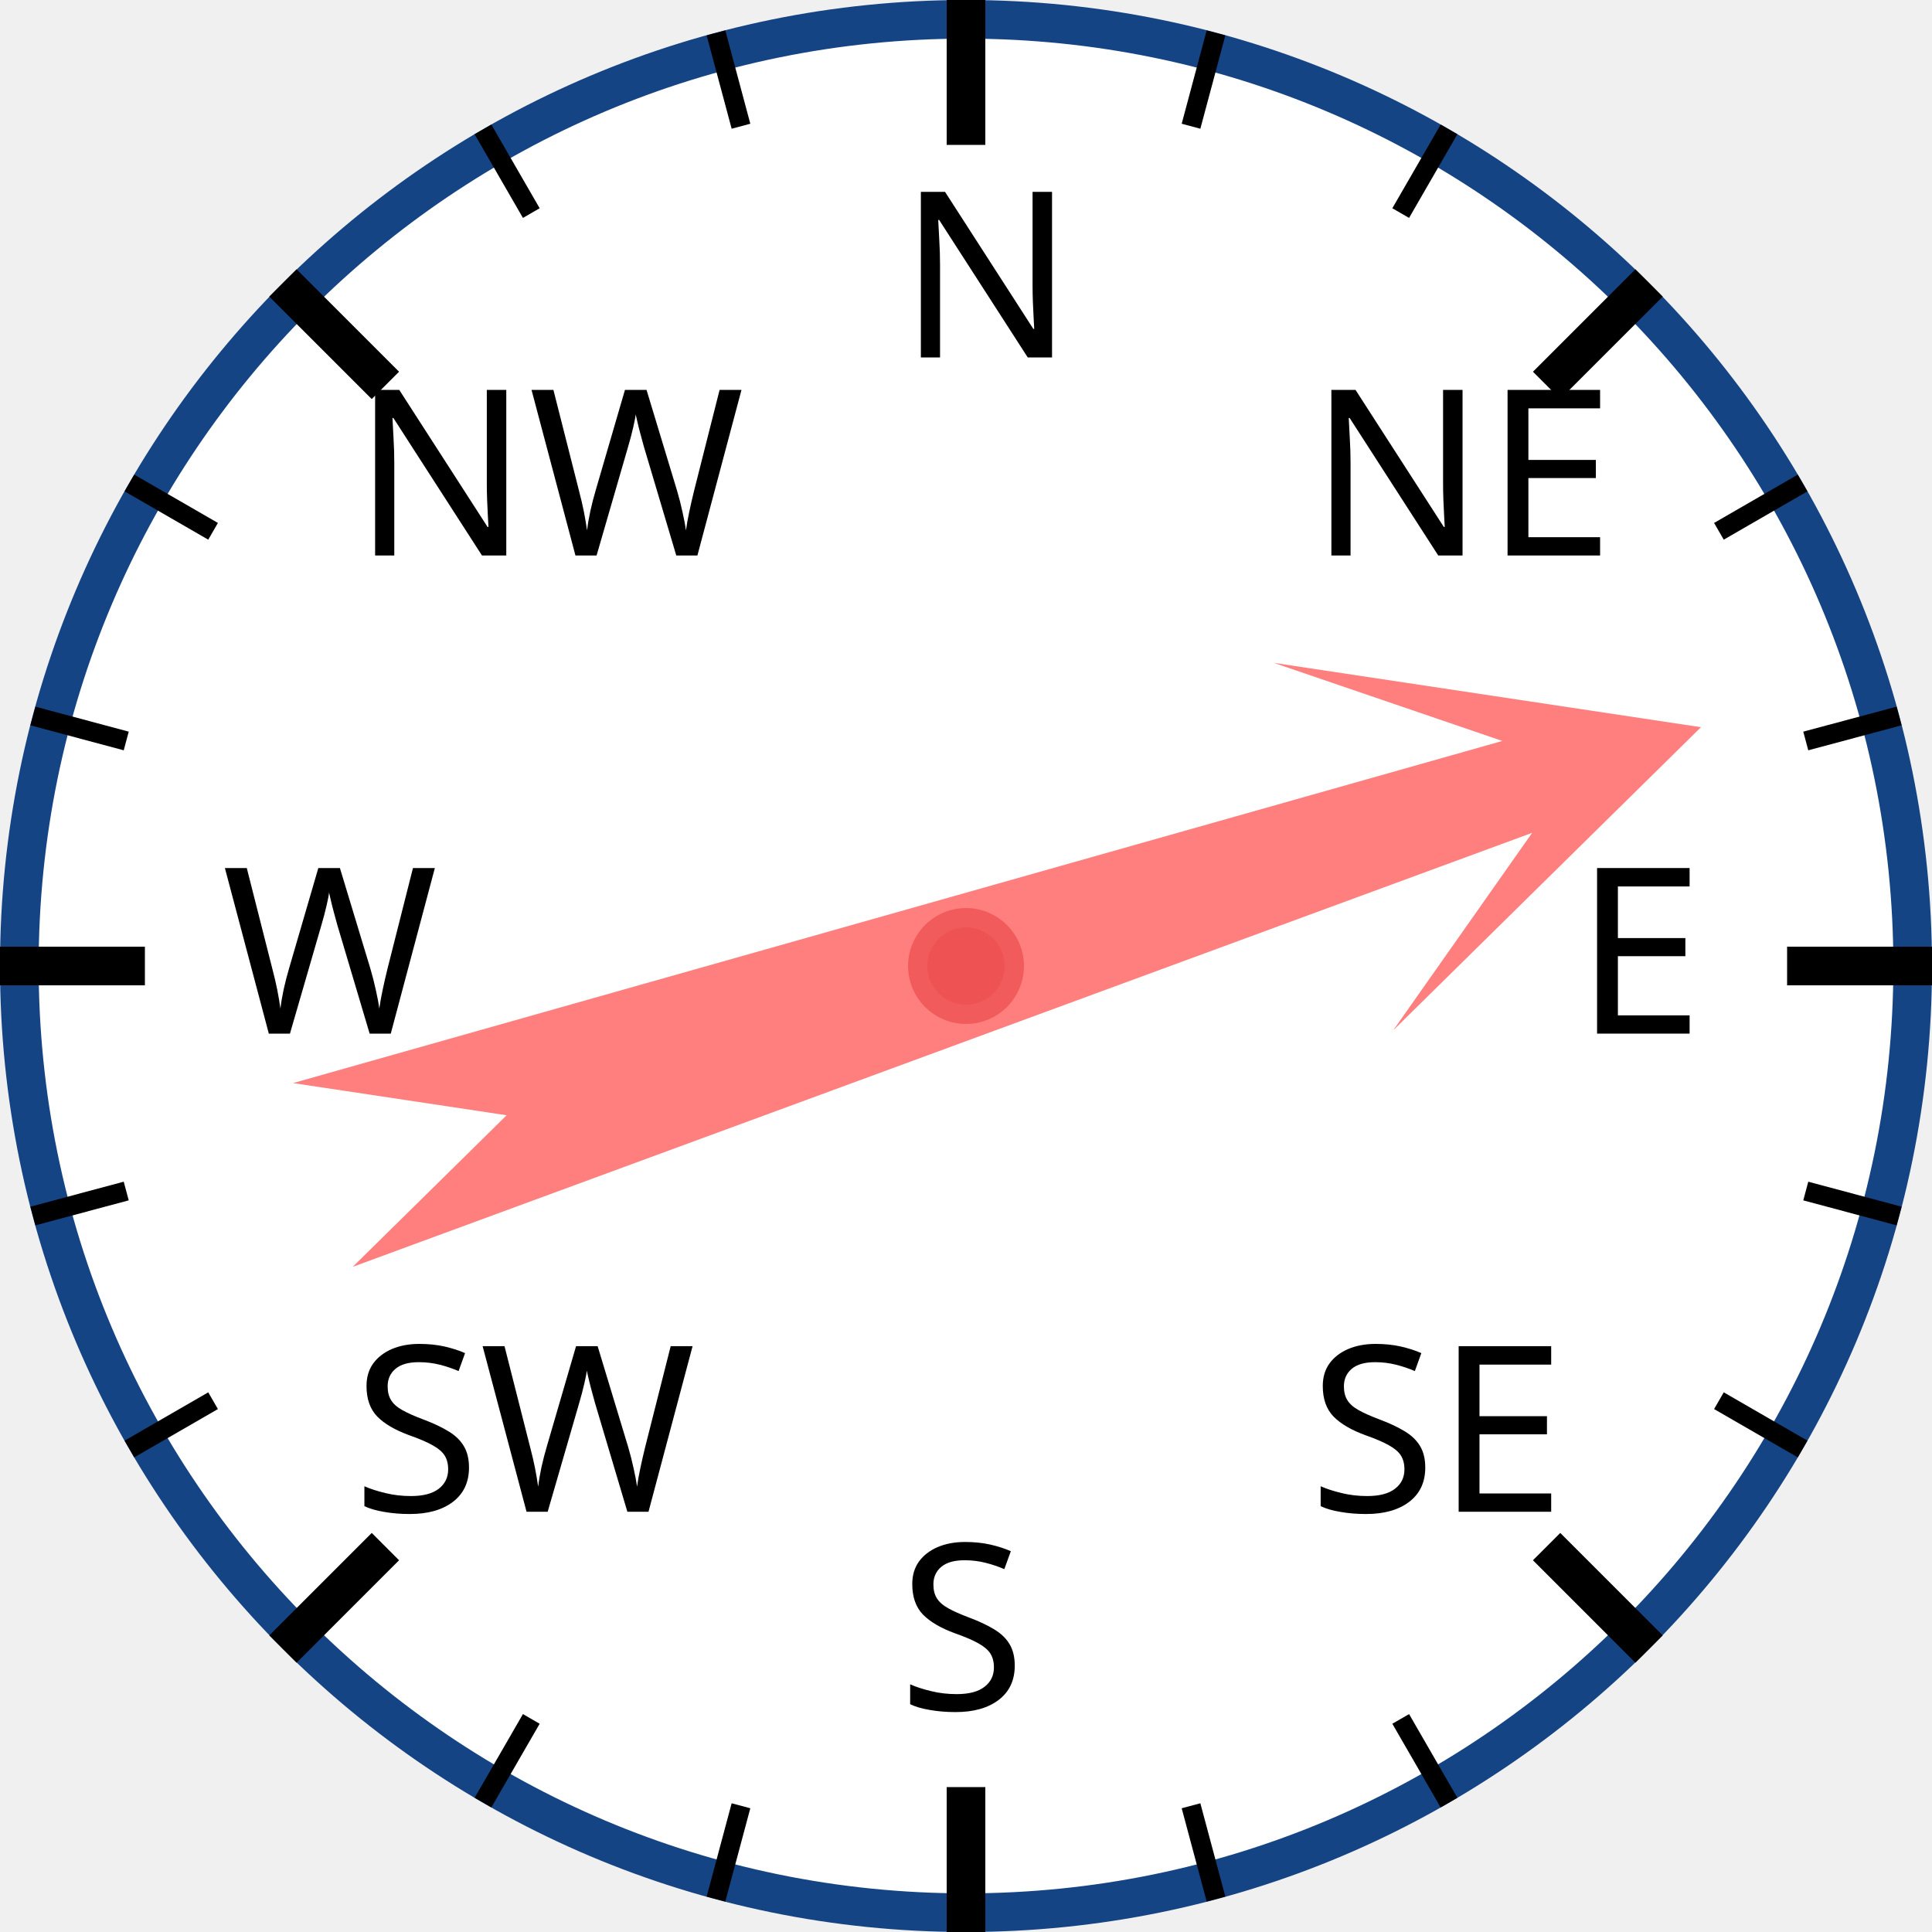
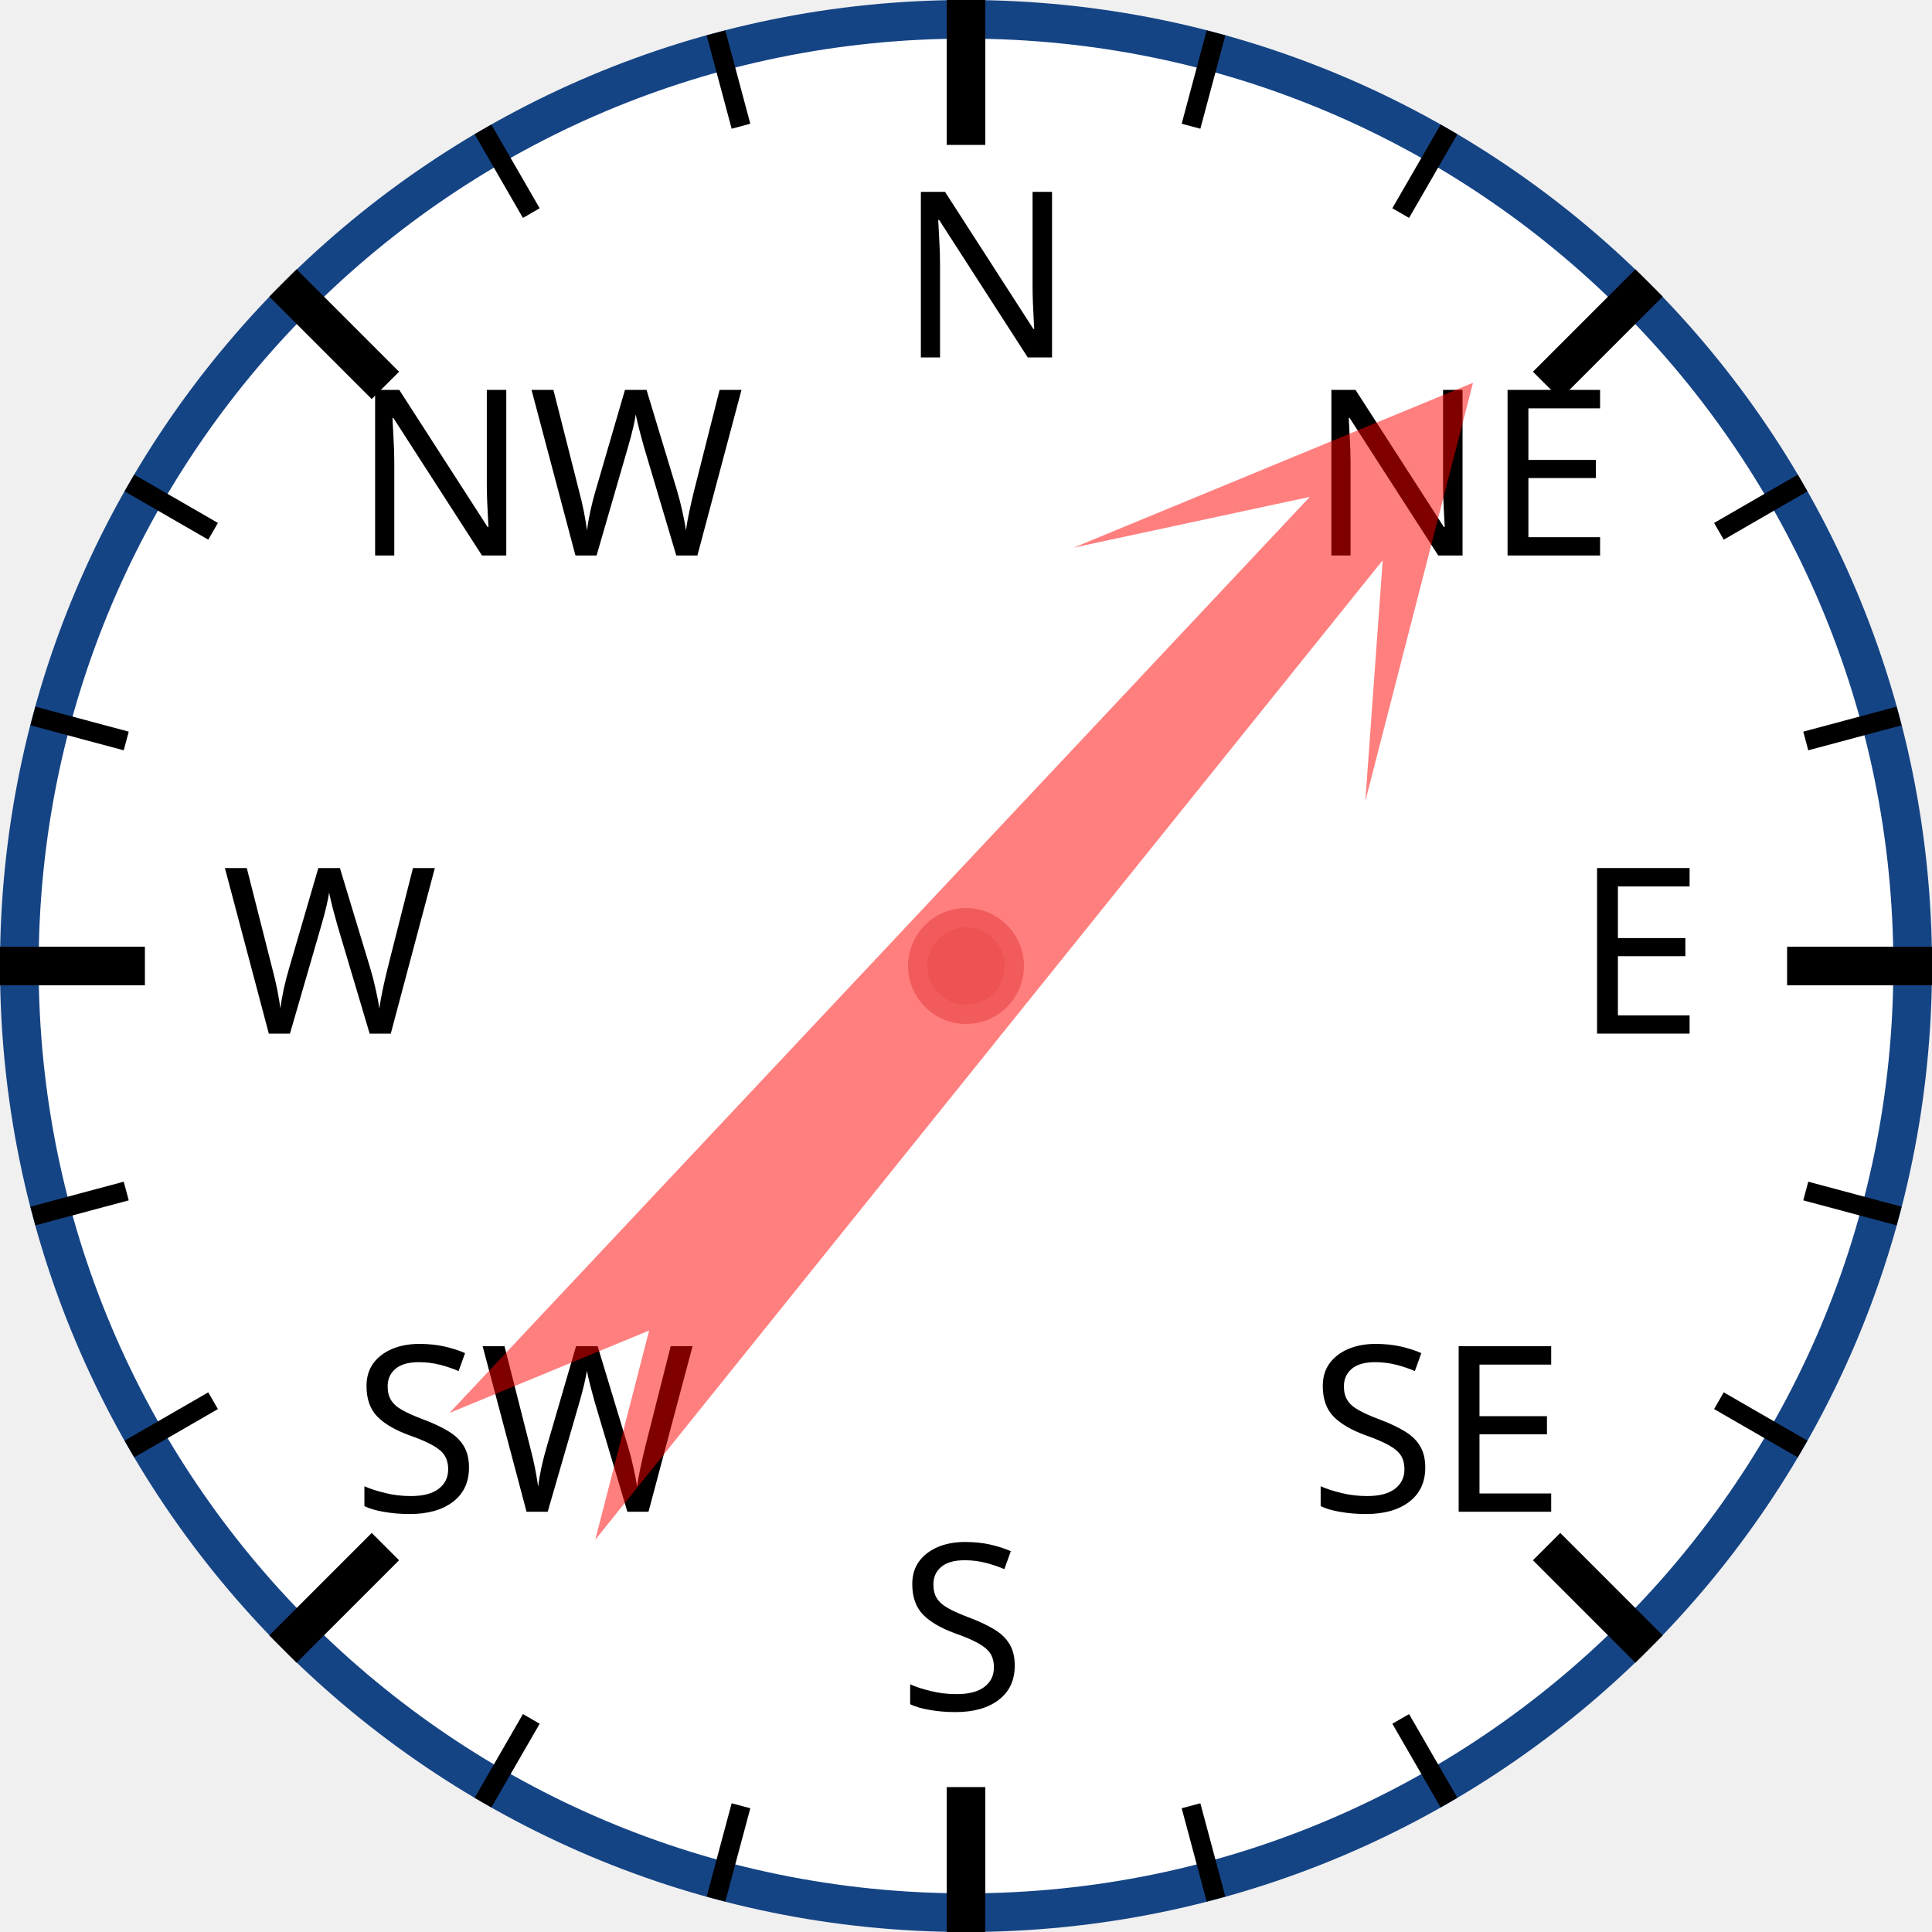
<svg xmlns="http://www.w3.org/2000/svg" width="120px" height="120px" viewBox="0 0 200 200">
  <circle cx="100" cy="100" r="98" style="fill: white; stroke: #154485; stroke-width: 4;" />
  <text x="93.0" y="37.0" style="font-family: sans-serif; font-size: 18pt;">N</text>
  <line x1="100.0" y1="0.0" x2="100.0" y2="15.0" style="stroke: black; stroke-width: 4;" />
  <line x1="74.118" y1="3.407" x2="76.706" y2="13.067" style="stroke: black; stroke-width: 2;" />
  <line x1="50" y1="13.397" x2="55" y2="22.058" style="stroke: black; stroke-width: 2;" />
  <text x="36.503" y="57.503" style="font-family: sans-serif; font-size: 18pt;">NW</text>
  <line x1="29.289" y1="29.289" x2="39.896" y2="39.896" style="stroke: black; stroke-width: 4;" />
  <line x1="13.397" y1="50" x2="22.058" y2="55" style="stroke: black; stroke-width: 2;" />
  <line x1="3.407" y1="74.118" x2="13.067" y2="76.706" style="stroke: black; stroke-width: 2;" />
  <text x="23.0" y="107.0" style="font-family: sans-serif; font-size: 18pt;">W</text>
  <line x1="0.0" y1="100.0" x2="15.0" y2="100.0" style="stroke: black; stroke-width: 4;" />
  <line x1="3.407" y1="125.882" x2="13.067" y2="123.294" style="stroke: black; stroke-width: 2;" />
  <line x1="13.397" y1="150" x2="22.058" y2="145" style="stroke: black; stroke-width: 2;" />
  <text x="36.503" y="156.497" style="font-family: sans-serif; font-size: 18pt;">SW</text>
  <line x1="29.289" y1="170.711" x2="39.896" y2="160.104" style="stroke: black; stroke-width: 4;" />
  <line x1="50" y1="186.603" x2="55" y2="177.942" style="stroke: black; stroke-width: 2;" />
  <line x1="74.118" y1="196.593" x2="76.706" y2="186.933" style="stroke: black; stroke-width: 2;" />
  <text x="93" y="177.0" style="font-family: sans-serif; font-size: 18pt;">S</text>
  <line x1="100" y1="200.0" x2="100" y2="185.0" style="stroke: black; stroke-width: 4;" />
  <line x1="125.882" y1="196.593" x2="123.294" y2="186.933" style="stroke: black; stroke-width: 2;" />
  <line x1="150.0" y1="186.603" x2="145.0" y2="177.942" style="stroke: black; stroke-width: 2;" />
  <text x="135.497" y="156.497" style="font-family: sans-serif; font-size: 18pt;">SE</text>
  <line x1="170.711" y1="170.711" x2="160.104" y2="160.104" style="stroke: black; stroke-width: 4;" />
  <line x1="186.603" y1="150" x2="177.942" y2="145" style="stroke: black; stroke-width: 2;" />
  <line x1="196.593" y1="125.882" x2="186.933" y2="123.294" style="stroke: black; stroke-width: 2;" />
  <text x="163.0" y="107" style="font-family: sans-serif; font-size: 18pt;">E</text>
  <line x1="200.0" y1="100" x2="185.0" y2="100" style="stroke: black; stroke-width: 4;" />
  <line x1="196.593" y1="74.118" x2="186.933" y2="76.706" style="stroke: black; stroke-width: 2;" />
  <line x1="186.603" y1="50" x2="177.942" y2="55" style="stroke: black; stroke-width: 2;" />
  <text x="135.497" y="57.503" style="font-family: sans-serif; font-size: 18pt;">NE</text>
  <line x1="170.711" y1="29.289" x2="160.104" y2="39.896" style="stroke: black; stroke-width: 4;" />
  <line x1="150" y1="13.397" x2="145" y2="22.058" style="stroke: black; stroke-width: 2;" />
  <line x1="125.882" y1="3.407" x2="123.294" y2="13.067" style="stroke: black; stroke-width: 2;" />
-   <polygon points="100 20 120 60 105 40 110 170 100 150 90 170 95 40 80 60" style="fill: red; fill-opacity: 0.5;" transform="rotate(72,100,100)" />
+   <polygon points="100 20 120 60 105 40 110 170 100 150 90 170 95 40 80 60" style="fill: red; fill-opacity: 0.5;" transform="rotate(41,100,100)" />
  <circle cx="100" cy="100" r="5" style="fill: #EE5252; stroke: #F25B5B; stroke-width: 2;" />
</svg>
